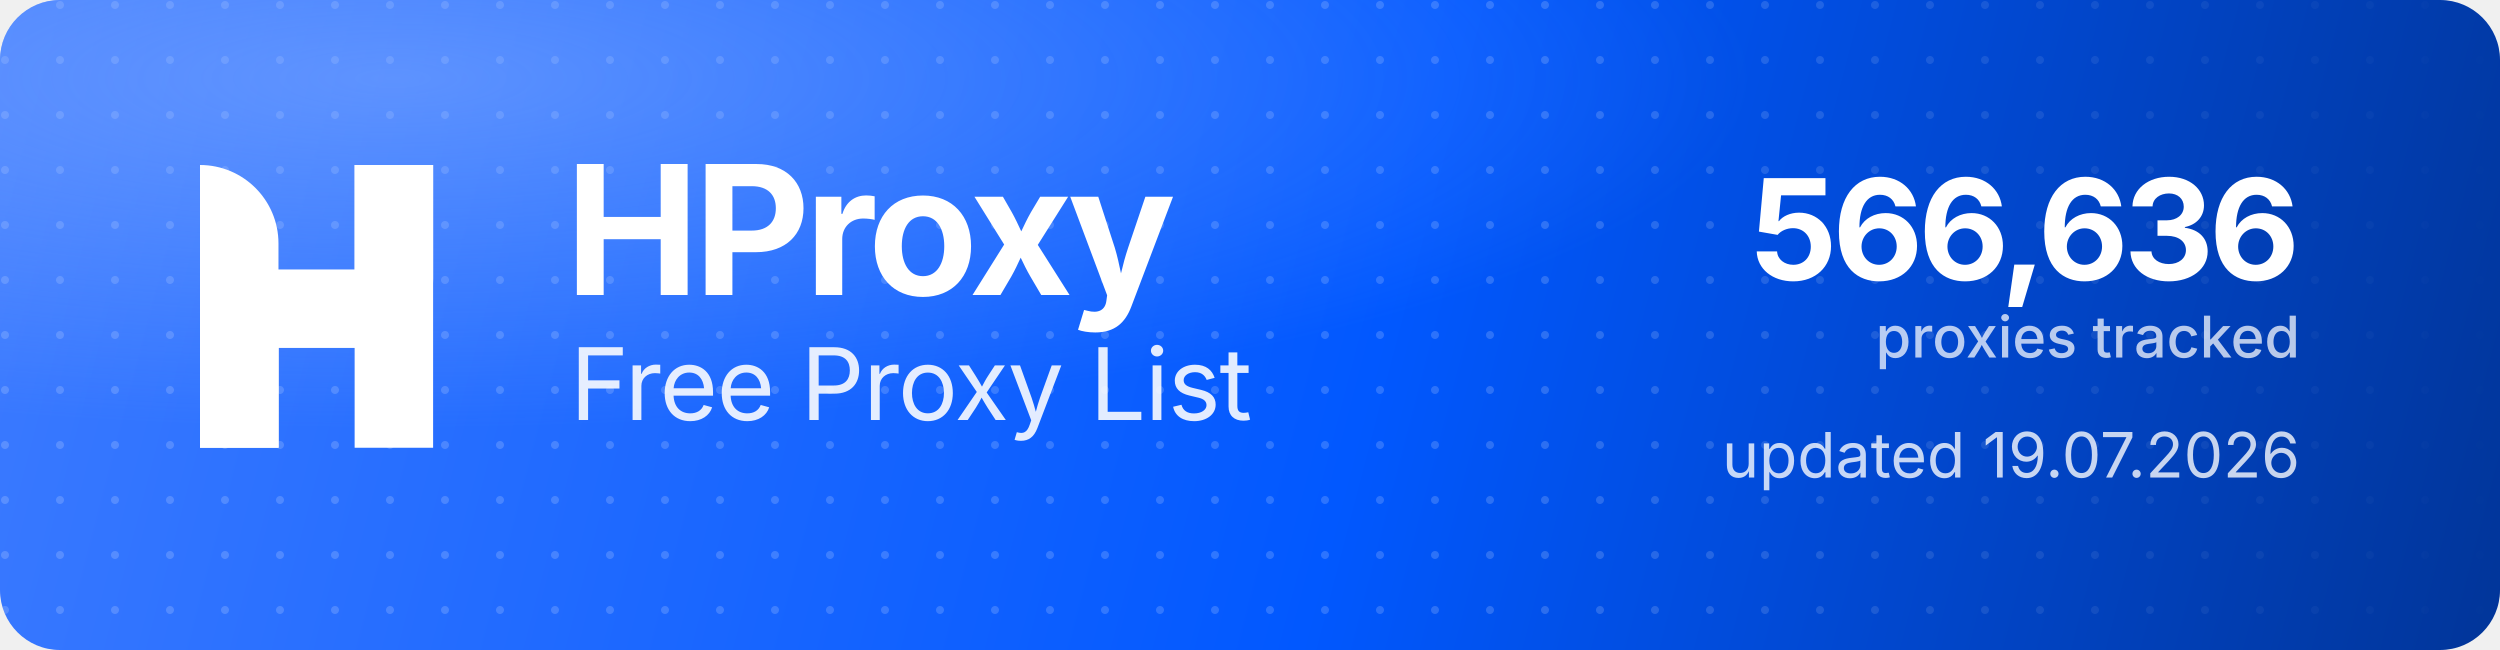
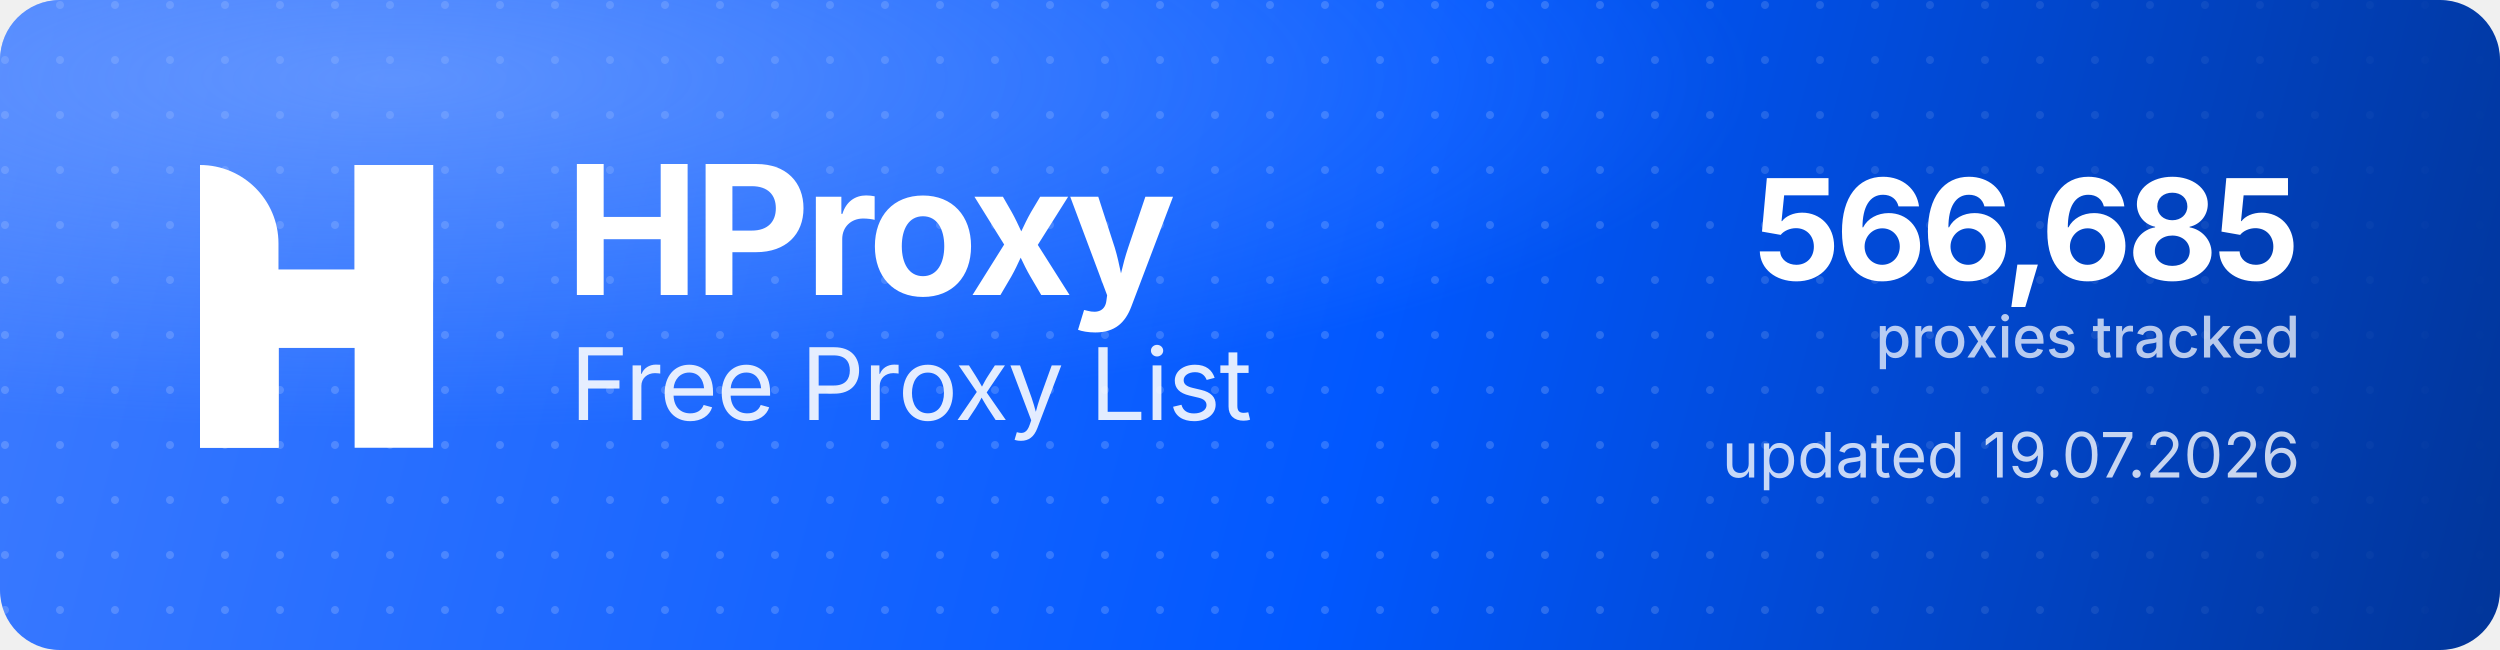
<svg xmlns="http://www.w3.org/2000/svg" width="1000" height="260" viewBox="0 0 1000 260" role="img" aria-label="HProxy Free Proxy List">
  <defs>
    <linearGradient id="hp-bg" x1="0" y1="0" x2="1000" y2="260" gradientUnits="userSpaceOnUse">
      <stop offset="0" stop-color="#3D7BFF" />
      <stop offset="0.55" stop-color="#0158FF" />
      <stop offset="1" stop-color="#013599" />
    </linearGradient>
    <radialGradient id="hp-glow" cx="0.16" cy="0.12" r="0.9">
      <stop offset="0" stop-color="#8FB4FF" stop-opacity="0.5" />
      <stop offset="0.6" stop-color="#8FB4FF" stop-opacity="0" />
    </radialGradient>
    <pattern id="hp-dots" width="22" height="22" patternUnits="userSpaceOnUse">
      <circle cx="2" cy="2" r="1.6" fill="#FFFFFF" fill-opacity="0.17" />
    </pattern>
    <linearGradient id="hp-dot-fade" x1="0" y1="0" x2="1000" y2="0" gradientUnits="userSpaceOnUse">
      <stop offset="0" stop-color="#FFFFFF" stop-opacity="1" />
      <stop offset="0.62" stop-color="#FFFFFF" stop-opacity="1" />
      <stop offset="1" stop-color="#FFFFFF" stop-opacity="0" />
    </linearGradient>
    <mask id="hp-dot-mask">
      <rect width="1000" height="260" fill="url(#hp-dot-fade)" />
    </mask>
  </defs>
  <rect width="1000" height="260" rx="24" fill="url(#hp-bg)" />
  <rect width="1000" height="260" rx="24" fill="url(#hp-dots)" mask="url(#hp-dot-mask)" />
  <rect width="1000" height="260" rx="24" fill="url(#hp-glow)" />
  <g transform="translate(80,66) scale(4.35)" fill="#FFFFFF">
    <path d="M0 0V0C3.985 0 7.216 3.231 7.216 7.216V26H0V0Z" />
    <rect x="14.219" width="7.216" height="26" />
    <path d="M7.235 26H0V15.971C0 12.455 2.851 9.604 6.367 9.604H14.22V0H21.437V10.453C21.437 13.97 18.586 16.82 15.069 16.82H7.235V26Z" />
  </g>
  <text x="226" y="118" font-family="'Geist','Inter','Segoe UI',system-ui,-apple-system,Helvetica,Arial,sans-serif" font-size="72" font-weight="700" letter-spacing="-2.3" fill="#FFFFFF">HProxy</text>
  <text x="228" y="168" font-family="'Geist','Inter','Segoe UI',system-ui,-apple-system,Helvetica,Arial,sans-serif" font-size="40" font-weight="400" letter-spacing="-0.5" fill="#FFFFFF" fill-opacity="0.88">Free Proxy List</text>
-   <text x="920" y="112" text-anchor="end" font-family="'Geist','Inter','Segoe UI',system-ui,-apple-system,Helvetica,Arial,sans-serif" font-size="56" font-weight="700" letter-spacing="-2" fill="#FFFFFF">566,636</text>
+   <text x="920" y="112" text-anchor="end" font-family="'Geist','Inter','Segoe UI',system-ui,-apple-system,Helvetica,Arial,sans-serif" font-size="56" font-weight="700" letter-spacing="-2" fill="#FFFFFF">566,685</text>
  <text x="920" y="143" text-anchor="end" font-family="'Geist','Inter','Segoe UI',system-ui,-apple-system,Helvetica,Arial,sans-serif" font-size="23" font-weight="500" fill="#FFFFFF" fill-opacity="0.72">proxies tracked</text>
  <text x="920" y="191" text-anchor="end" font-family="'Geist','Inter','Segoe UI',system-ui,-apple-system,Helvetica,Arial,sans-serif" font-size="25" font-weight="400" fill="#FFFFFF" fill-opacity="0.78">updated 19.07.2026</text>
</svg>
